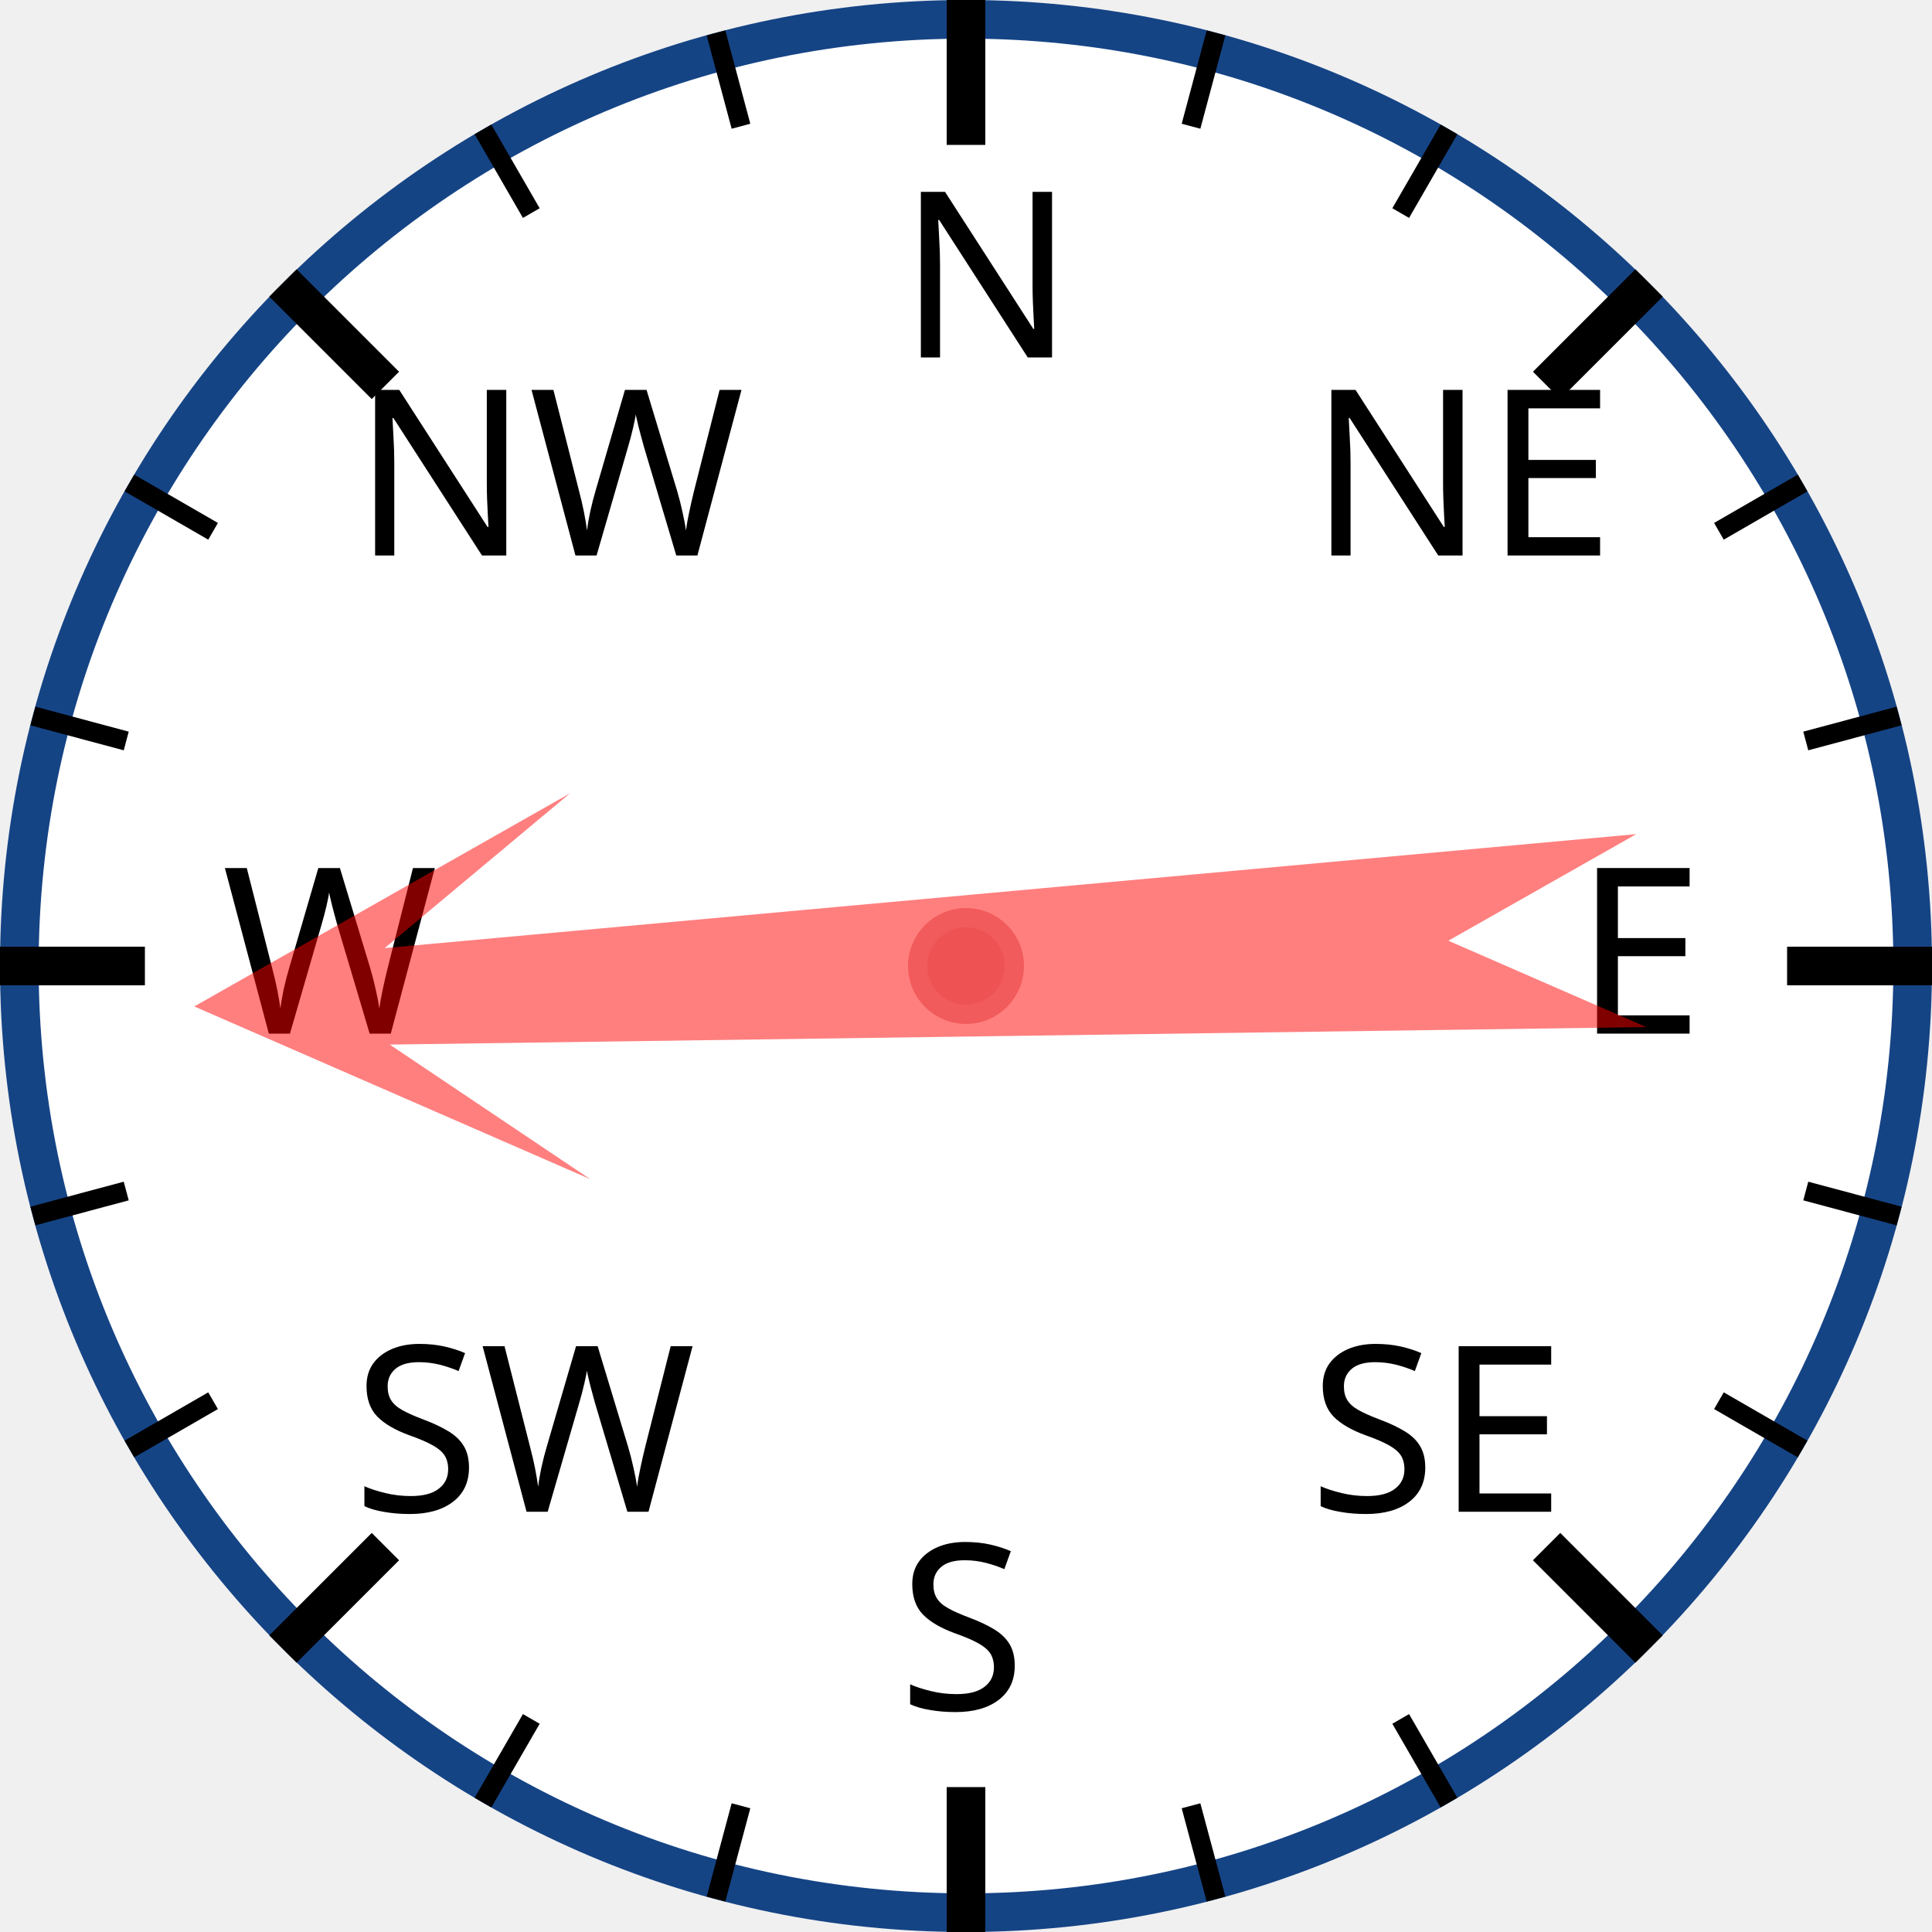
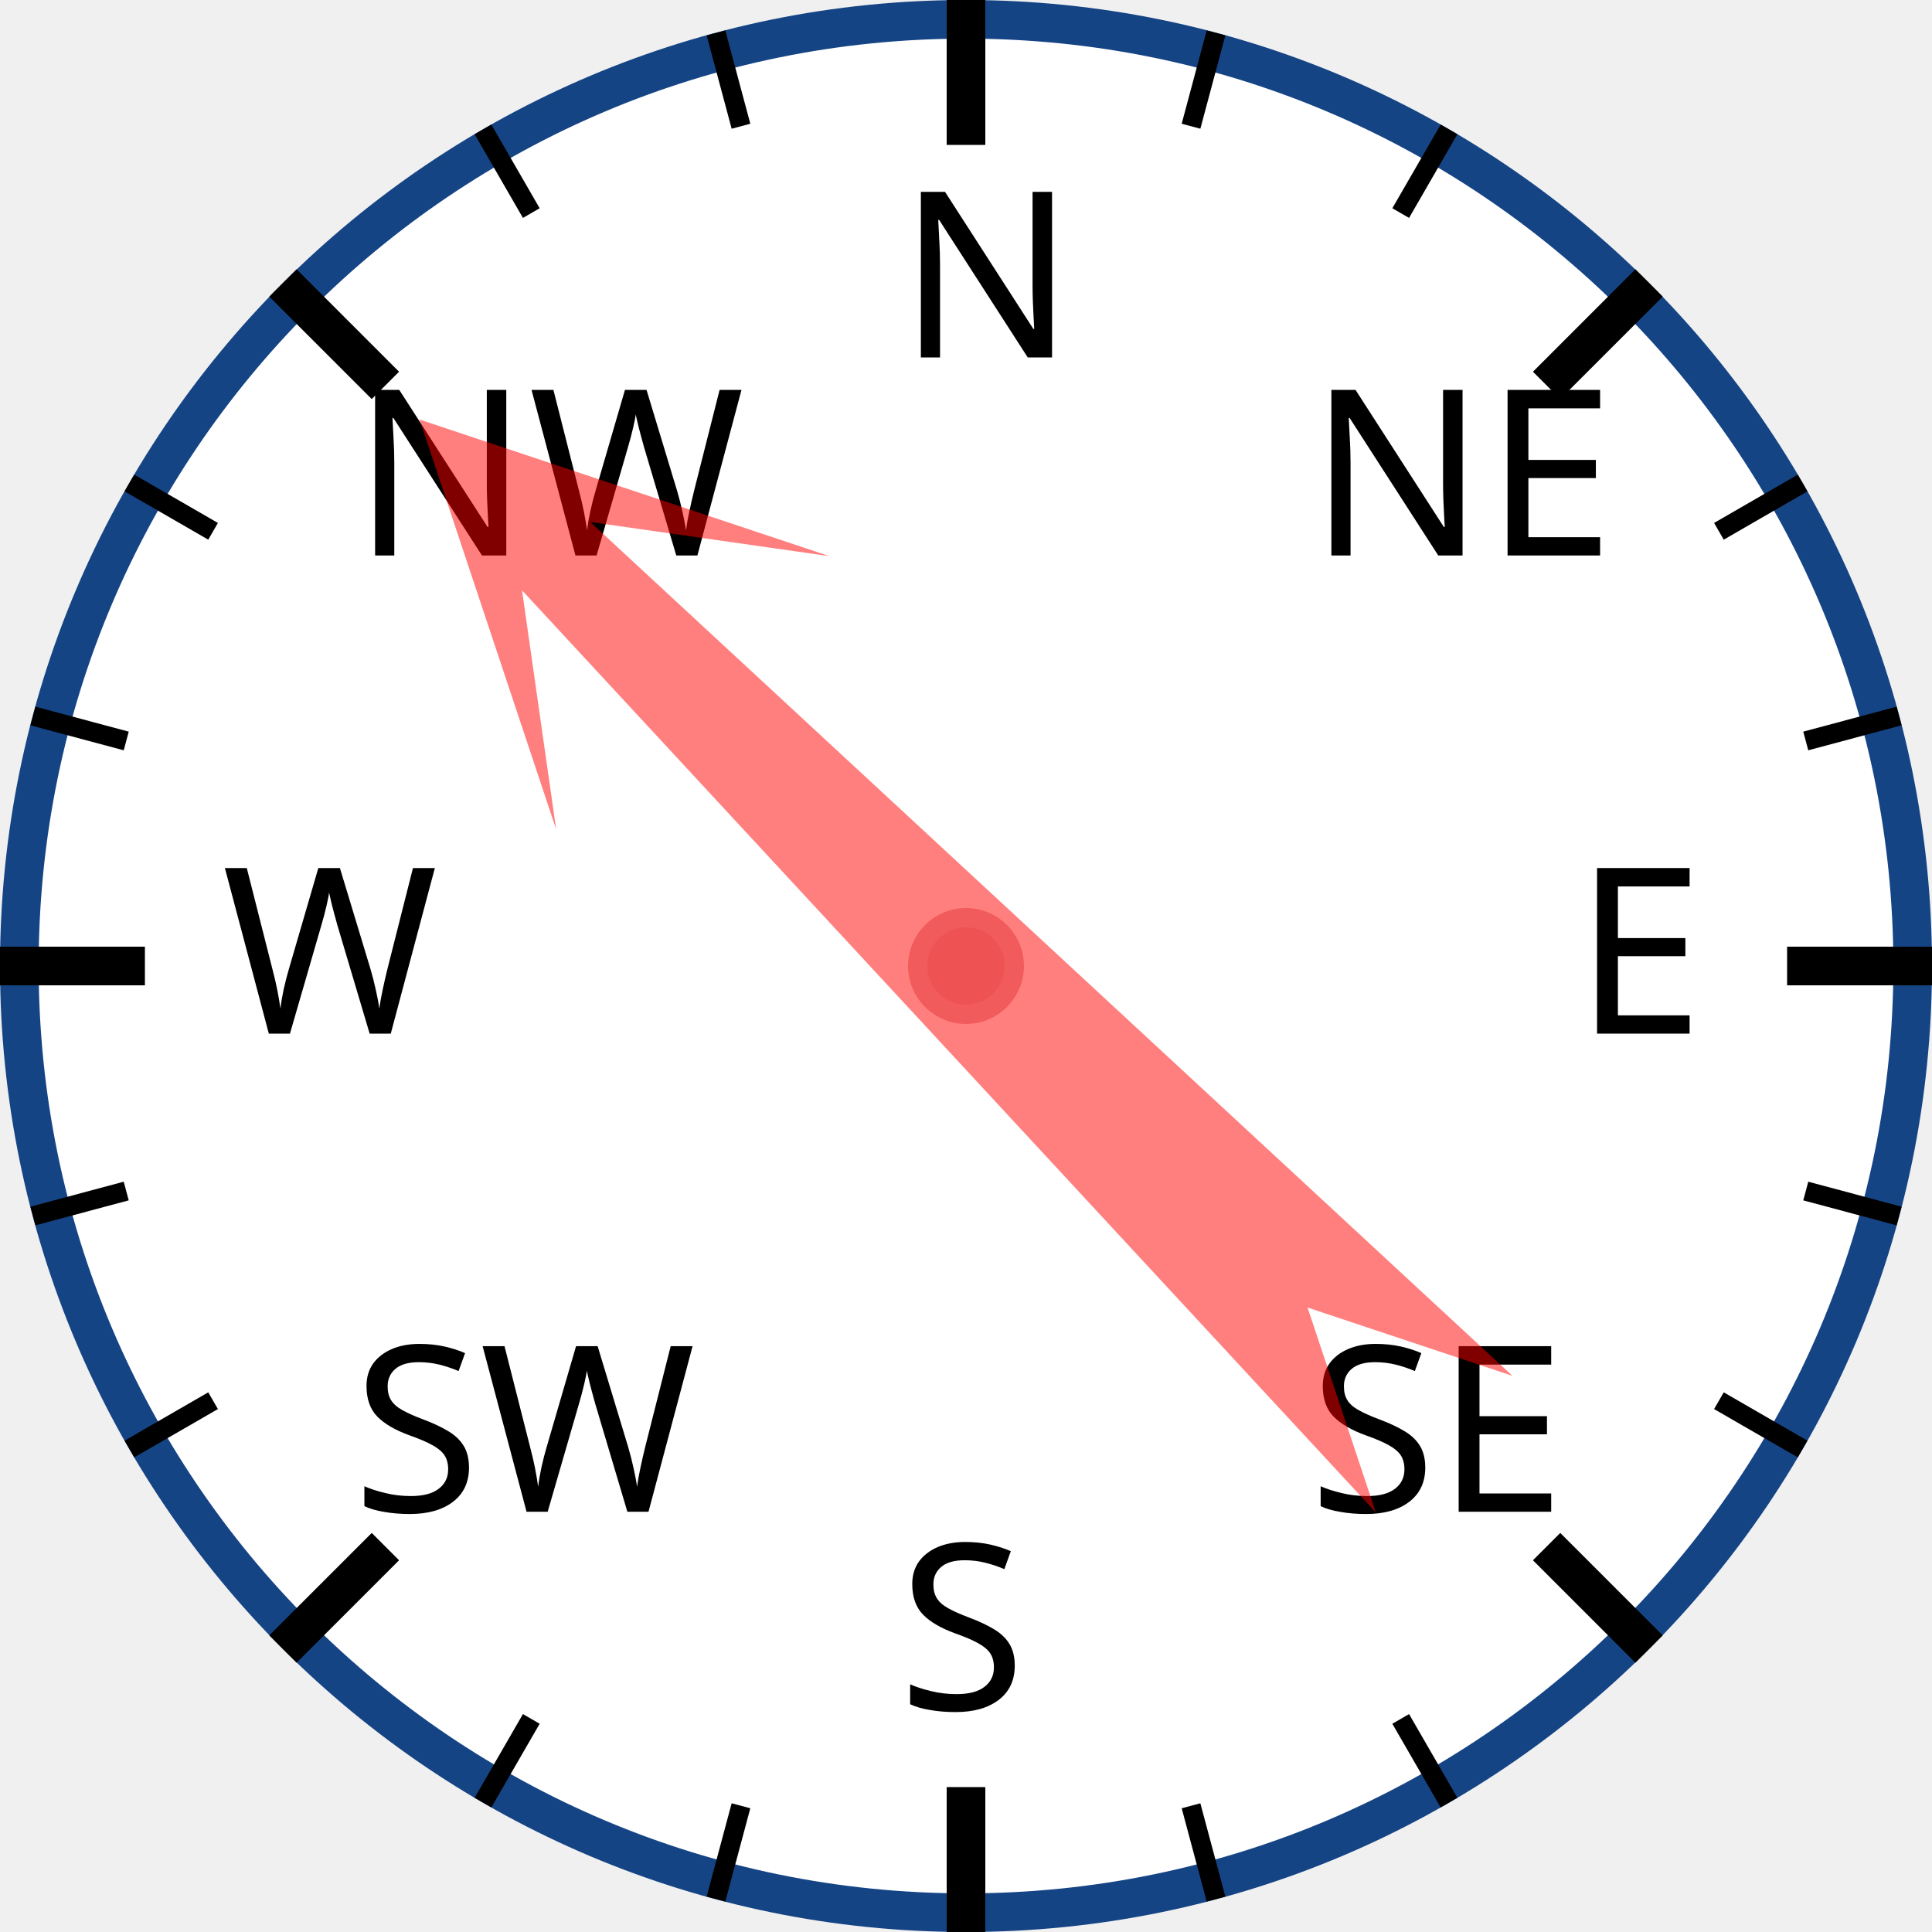
<svg xmlns="http://www.w3.org/2000/svg" width="120px" height="120px" viewBox="0 0 200 200">
  <circle cx="100" cy="100" r="98" style="fill: white; stroke: #154485; stroke-width: 4;" />
  <text x="93.0" y="37.0" style="font-family: sans-serif; font-size: 18pt;">N</text>
  <line x1="100.0" y1="0.0" x2="100.0" y2="15.0" style="stroke: black; stroke-width: 4;" />
  <line x1="74.118" y1="3.407" x2="76.706" y2="13.067" style="stroke: black; stroke-width: 2;" />
  <line x1="50" y1="13.397" x2="55" y2="22.058" style="stroke: black; stroke-width: 2;" />
  <text x="36.503" y="57.503" style="font-family: sans-serif; font-size: 18pt;">NW</text>
  <line x1="29.289" y1="29.289" x2="39.896" y2="39.896" style="stroke: black; stroke-width: 4;" />
  <line x1="13.397" y1="50" x2="22.058" y2="55" style="stroke: black; stroke-width: 2;" />
  <line x1="3.407" y1="74.118" x2="13.067" y2="76.706" style="stroke: black; stroke-width: 2;" />
  <text x="23.0" y="107.0" style="font-family: sans-serif; font-size: 18pt;">W</text>
  <line x1="0.0" y1="100.0" x2="15.0" y2="100.0" style="stroke: black; stroke-width: 4;" />
  <line x1="3.407" y1="125.882" x2="13.067" y2="123.294" style="stroke: black; stroke-width: 2;" />
  <line x1="13.397" y1="150" x2="22.058" y2="145" style="stroke: black; stroke-width: 2;" />
  <text x="36.503" y="156.497" style="font-family: sans-serif; font-size: 18pt;">SW</text>
  <line x1="29.289" y1="170.711" x2="39.896" y2="160.104" style="stroke: black; stroke-width: 4;" />
  <line x1="50" y1="186.603" x2="55" y2="177.942" style="stroke: black; stroke-width: 2;" />
  <line x1="74.118" y1="196.593" x2="76.706" y2="186.933" style="stroke: black; stroke-width: 2;" />
  <text x="93" y="177.0" style="font-family: sans-serif; font-size: 18pt;">S</text>
  <line x1="100" y1="200.0" x2="100" y2="185.0" style="stroke: black; stroke-width: 4;" />
  <line x1="125.882" y1="196.593" x2="123.294" y2="186.933" style="stroke: black; stroke-width: 2;" />
  <line x1="150.0" y1="186.603" x2="145.0" y2="177.942" style="stroke: black; stroke-width: 2;" />
  <text x="135.497" y="156.497" style="font-family: sans-serif; font-size: 18pt;">SE</text>
  <line x1="170.711" y1="170.711" x2="160.104" y2="160.104" style="stroke: black; stroke-width: 4;" />
  <line x1="186.603" y1="150" x2="177.942" y2="145" style="stroke: black; stroke-width: 2;" />
  <line x1="196.593" y1="125.882" x2="186.933" y2="123.294" style="stroke: black; stroke-width: 2;" />
  <text x="163.0" y="107" style="font-family: sans-serif; font-size: 18pt;">E</text>
  <line x1="200.0" y1="100" x2="185.0" y2="100" style="stroke: black; stroke-width: 4;" />
  <line x1="196.593" y1="74.118" x2="186.933" y2="76.706" style="stroke: black; stroke-width: 2;" />
  <line x1="186.603" y1="50" x2="177.942" y2="55" style="stroke: black; stroke-width: 2;" />
  <text x="135.497" y="57.503" style="font-family: sans-serif; font-size: 18pt;">NE</text>
  <line x1="170.711" y1="29.289" x2="160.104" y2="39.896" style="stroke: black; stroke-width: 4;" />
  <line x1="150" y1="13.397" x2="145" y2="22.058" style="stroke: black; stroke-width: 2;" />
  <line x1="125.882" y1="3.407" x2="123.294" y2="13.067" style="stroke: black; stroke-width: 2;" />
-   <polygon points="100 20 120 60 105 40 110 170 100 150 90 170 95 40 80 60" style="fill: red; fill-opacity: 0.5;" transform="rotate(267,100,100)" />
+   <polygon points="100 20 120 60 105 40 110 170 100 150 90 170 95 40 80 60" style="fill: red; fill-opacity: 0.5;" transform="rotate(315,100,100)" />
  <circle cx="100" cy="100" r="5" style="fill: #EE5252; stroke: #F25B5B; stroke-width: 2;" />
</svg>
